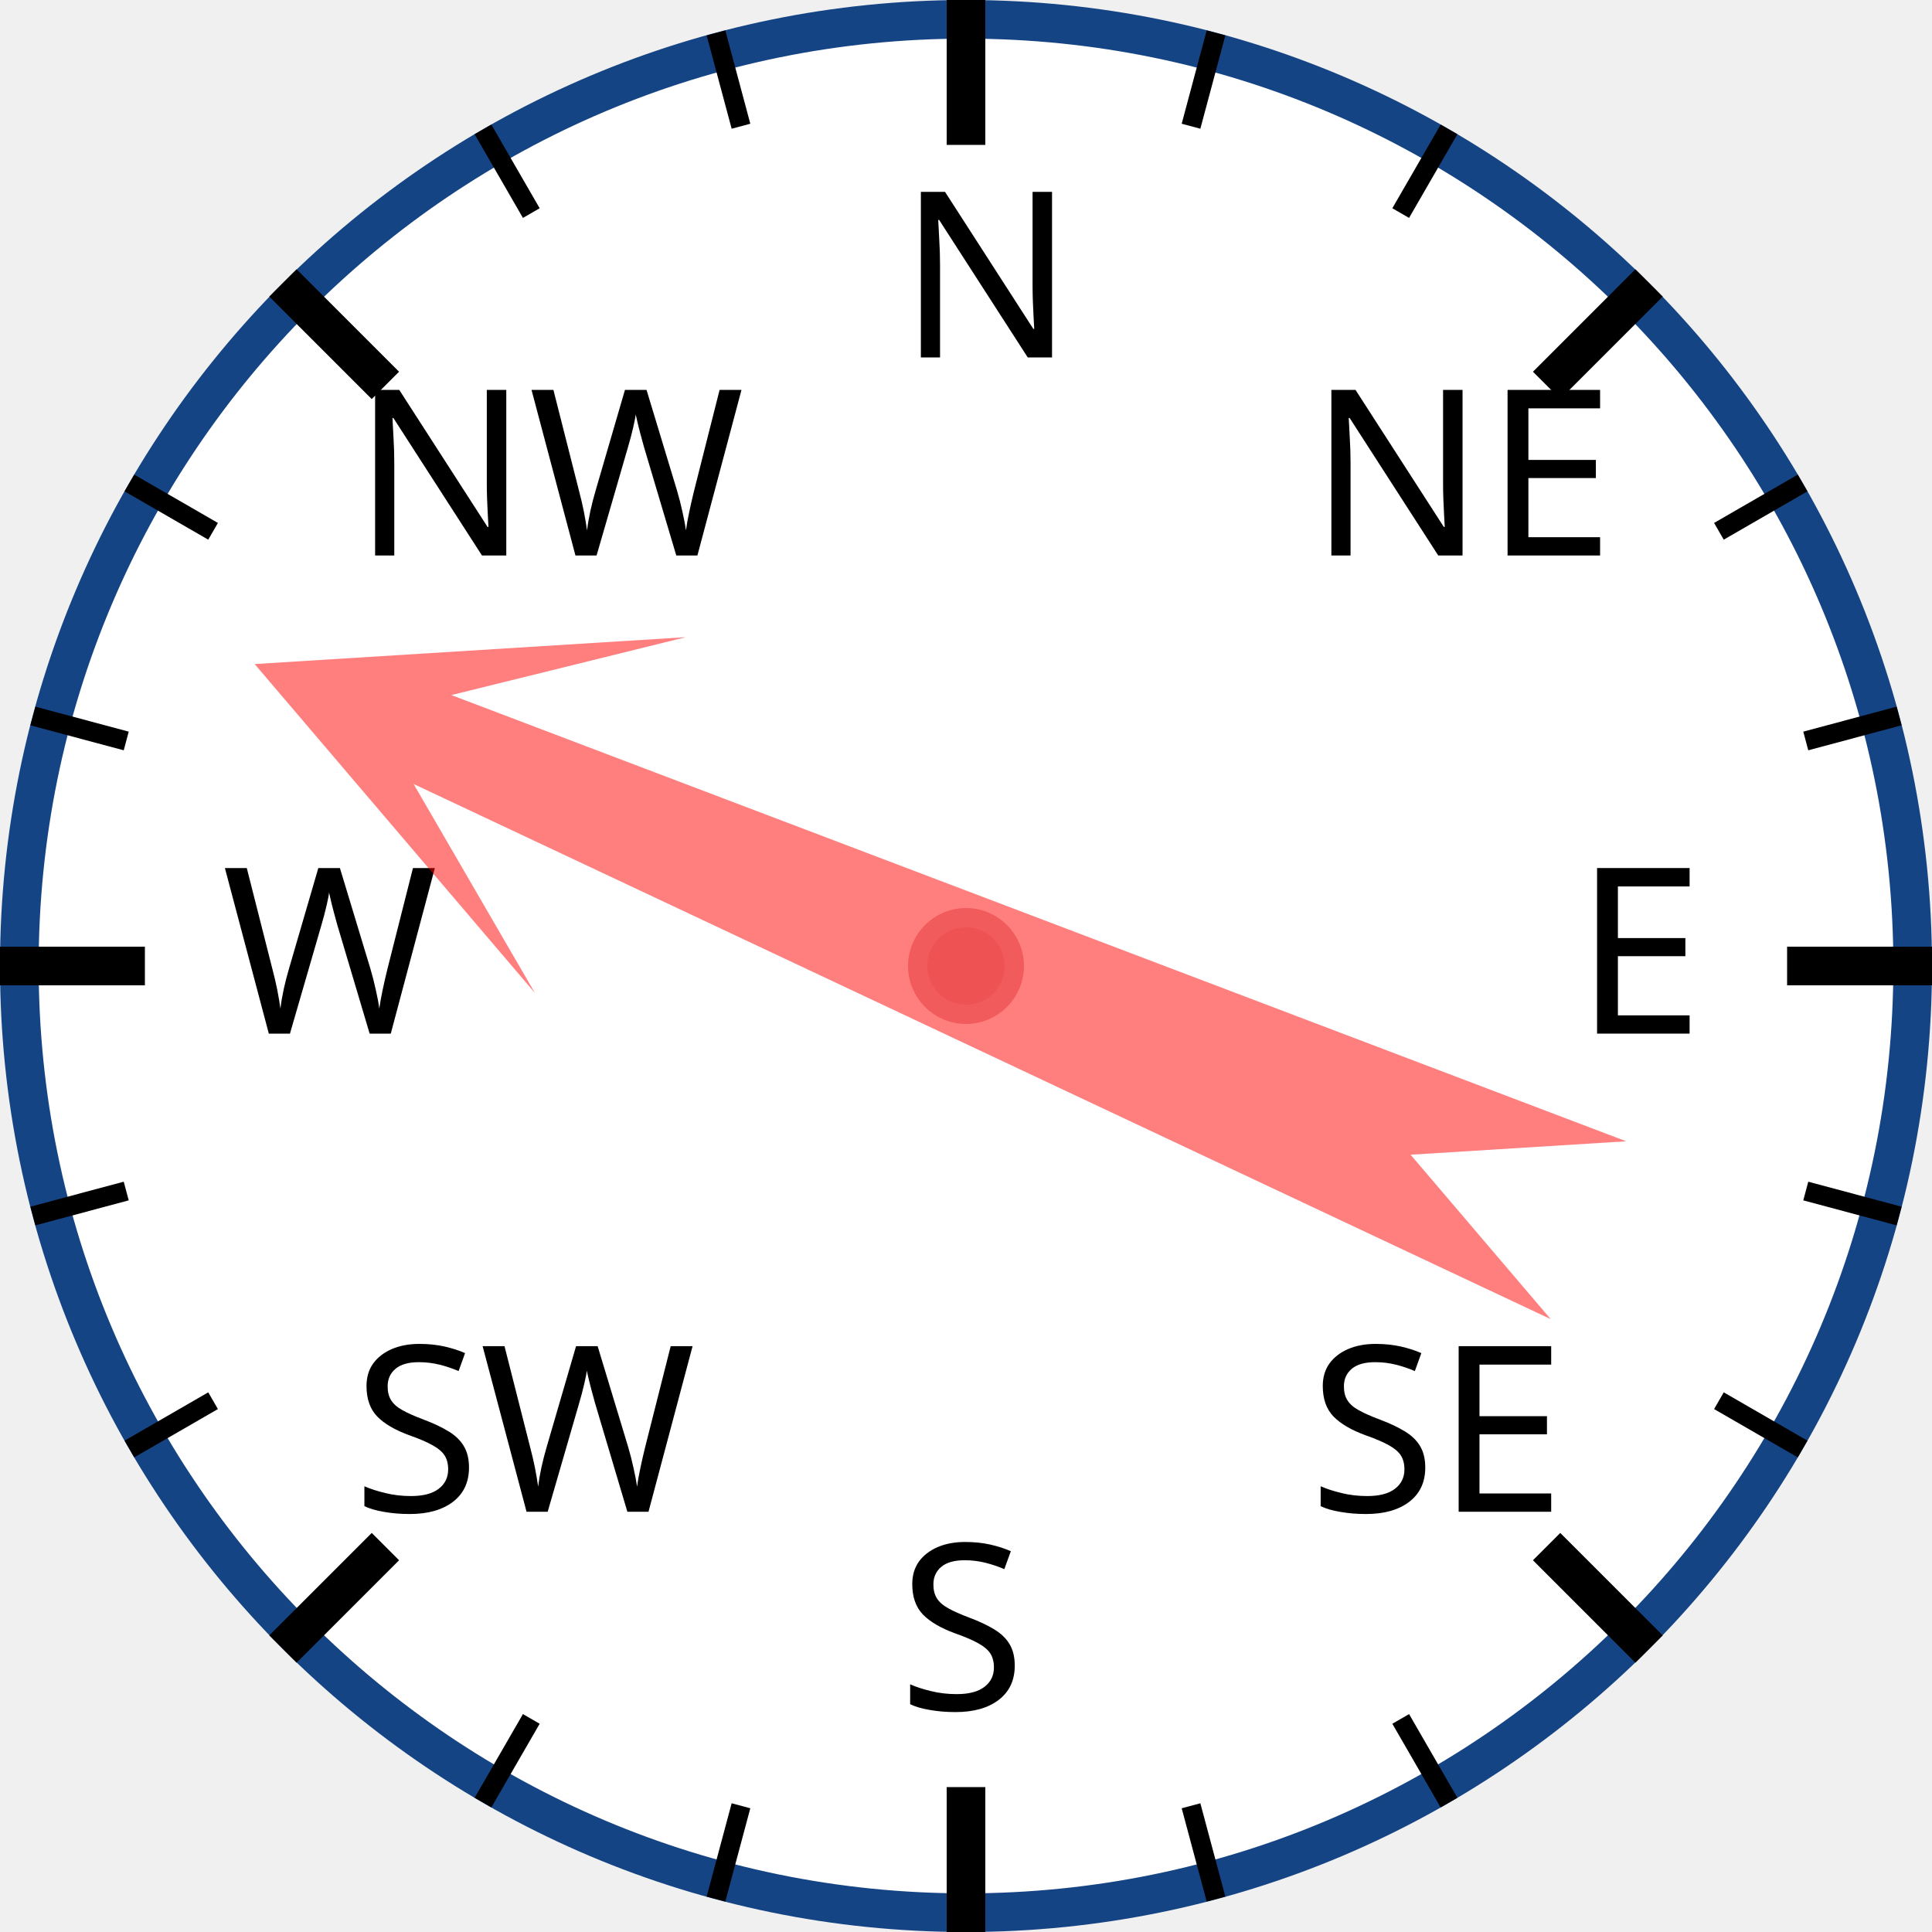
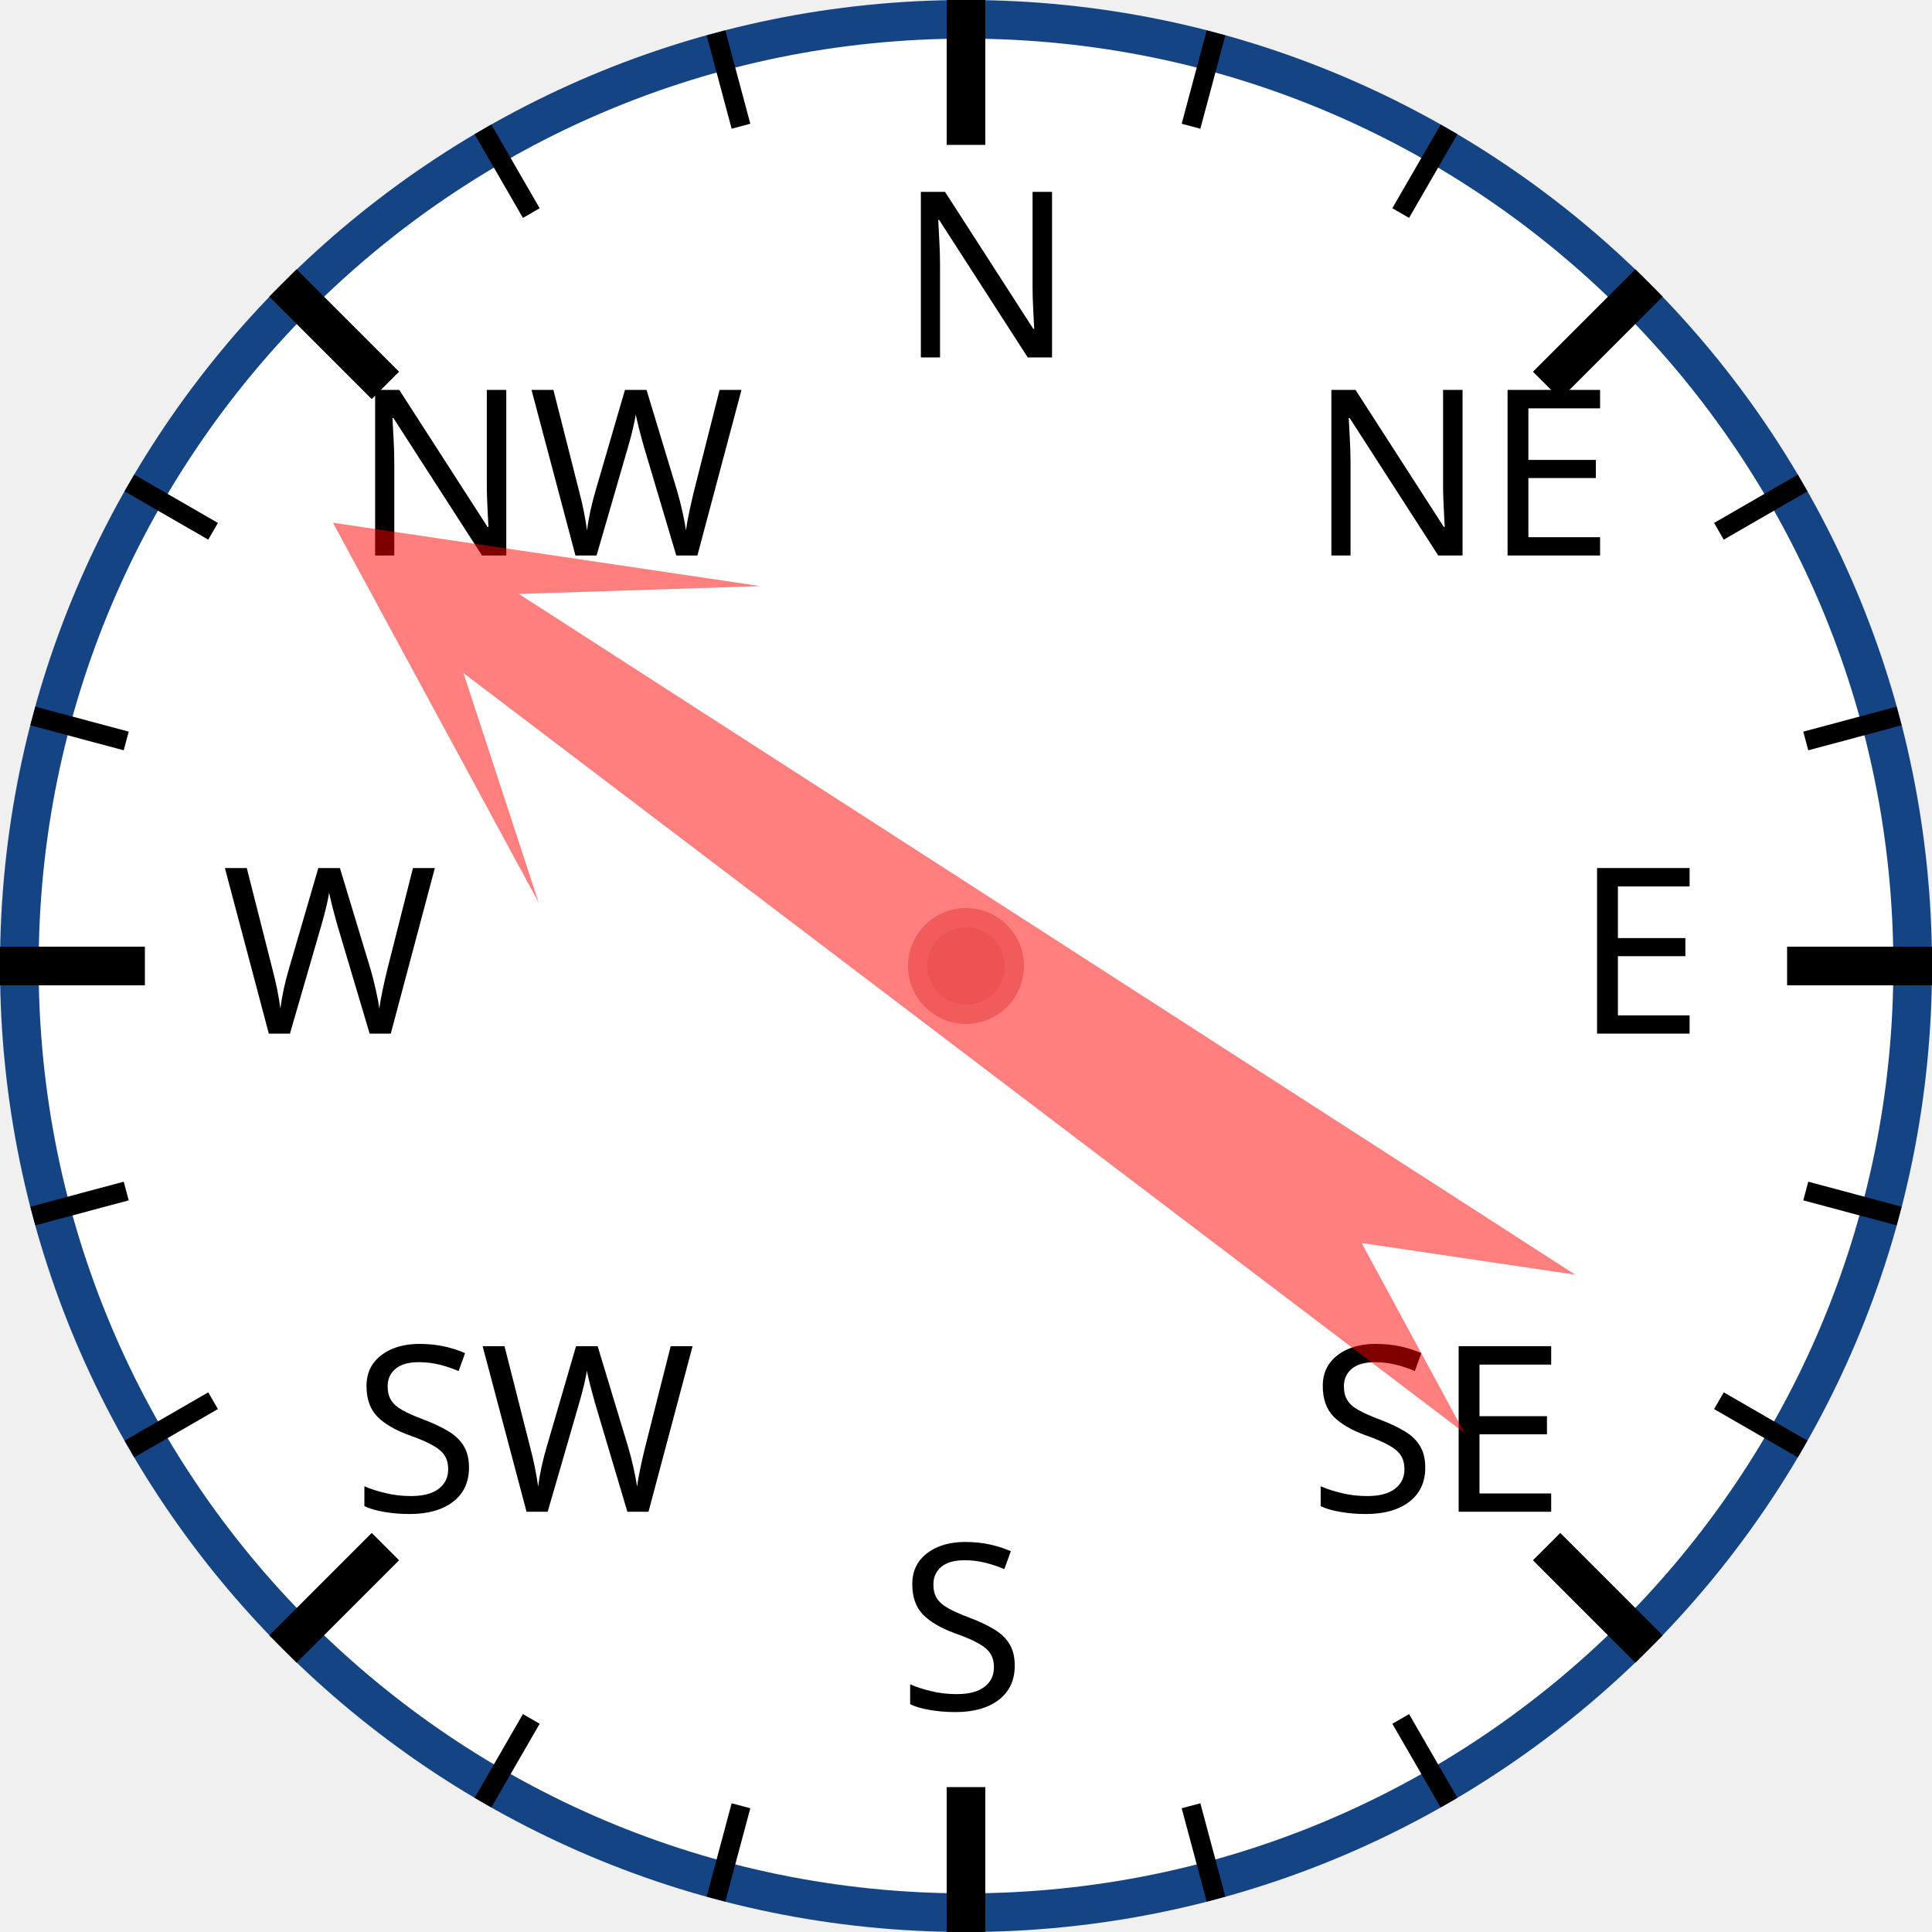
<svg xmlns="http://www.w3.org/2000/svg" width="120px" height="120px" viewBox="0 0 200 200">
  <circle cx="100" cy="100" r="98" style="fill: white; stroke: #154485; stroke-width: 4;" />
  <text x="93.0" y="37.0" style="font-family: sans-serif; font-size: 18pt;">N</text>
  <line x1="100.0" y1="0.0" x2="100.0" y2="15.0" style="stroke: black; stroke-width: 4;" />
  <line x1="74.118" y1="3.407" x2="76.706" y2="13.067" style="stroke: black; stroke-width: 2;" />
  <line x1="50" y1="13.397" x2="55" y2="22.058" style="stroke: black; stroke-width: 2;" />
  <text x="36.503" y="57.503" style="font-family: sans-serif; font-size: 18pt;">NW</text>
  <line x1="29.289" y1="29.289" x2="39.896" y2="39.896" style="stroke: black; stroke-width: 4;" />
  <line x1="13.397" y1="50" x2="22.058" y2="55" style="stroke: black; stroke-width: 2;" />
  <line x1="3.407" y1="74.118" x2="13.067" y2="76.706" style="stroke: black; stroke-width: 2;" />
  <text x="23.0" y="107.0" style="font-family: sans-serif; font-size: 18pt;">W</text>
  <line x1="0.0" y1="100.0" x2="15.0" y2="100.0" style="stroke: black; stroke-width: 4;" />
  <line x1="3.407" y1="125.882" x2="13.067" y2="123.294" style="stroke: black; stroke-width: 2;" />
  <line x1="13.397" y1="150" x2="22.058" y2="145" style="stroke: black; stroke-width: 2;" />
  <text x="36.503" y="156.497" style="font-family: sans-serif; font-size: 18pt;">SW</text>
  <line x1="29.289" y1="170.711" x2="39.896" y2="160.104" style="stroke: black; stroke-width: 4;" />
  <line x1="50" y1="186.603" x2="55" y2="177.942" style="stroke: black; stroke-width: 2;" />
  <line x1="74.118" y1="196.593" x2="76.706" y2="186.933" style="stroke: black; stroke-width: 2;" />
  <text x="93" y="177.0" style="font-family: sans-serif; font-size: 18pt;">S</text>
  <line x1="100" y1="200.0" x2="100" y2="185.0" style="stroke: black; stroke-width: 4;" />
  <line x1="125.882" y1="196.593" x2="123.294" y2="186.933" style="stroke: black; stroke-width: 2;" />
  <line x1="150.0" y1="186.603" x2="145.0" y2="177.942" style="stroke: black; stroke-width: 2;" />
  <text x="135.497" y="156.497" style="font-family: sans-serif; font-size: 18pt;">SE</text>
  <line x1="170.711" y1="170.711" x2="160.104" y2="160.104" style="stroke: black; stroke-width: 4;" />
  <line x1="186.603" y1="150" x2="177.942" y2="145" style="stroke: black; stroke-width: 2;" />
  <line x1="196.593" y1="125.882" x2="186.933" y2="123.294" style="stroke: black; stroke-width: 2;" />
  <text x="163.0" y="107" style="font-family: sans-serif; font-size: 18pt;">E</text>
  <line x1="200.0" y1="100" x2="185.0" y2="100" style="stroke: black; stroke-width: 4;" />
  <line x1="196.593" y1="74.118" x2="186.933" y2="76.706" style="stroke: black; stroke-width: 2;" />
  <line x1="186.603" y1="50" x2="177.942" y2="55" style="stroke: black; stroke-width: 2;" />
  <text x="135.497" y="57.503" style="font-family: sans-serif; font-size: 18pt;">NE</text>
  <line x1="170.711" y1="29.289" x2="160.104" y2="39.896" style="stroke: black; stroke-width: 4;" />
  <line x1="150" y1="13.397" x2="145" y2="22.058" style="stroke: black; stroke-width: 2;" />
  <line x1="125.882" y1="3.407" x2="123.294" y2="13.067" style="stroke: black; stroke-width: 2;" />
-   <polygon points="100 20 120 60 105 40 110 170 100 150 90 170 95 40 80 60" style="fill: red; fill-opacity: 0.5;" transform="rotate(293,100,100)" />
+   <polygon points="100 20 120 60 105 40 110 170 100 150 90 170 95 40 80 60" style="fill: red; fill-opacity: 0.5;" transform="rotate(305,100,100)" />
  <circle cx="100" cy="100" r="5" style="fill: #EE5252; stroke: #F25B5B; stroke-width: 2;" />
</svg>
